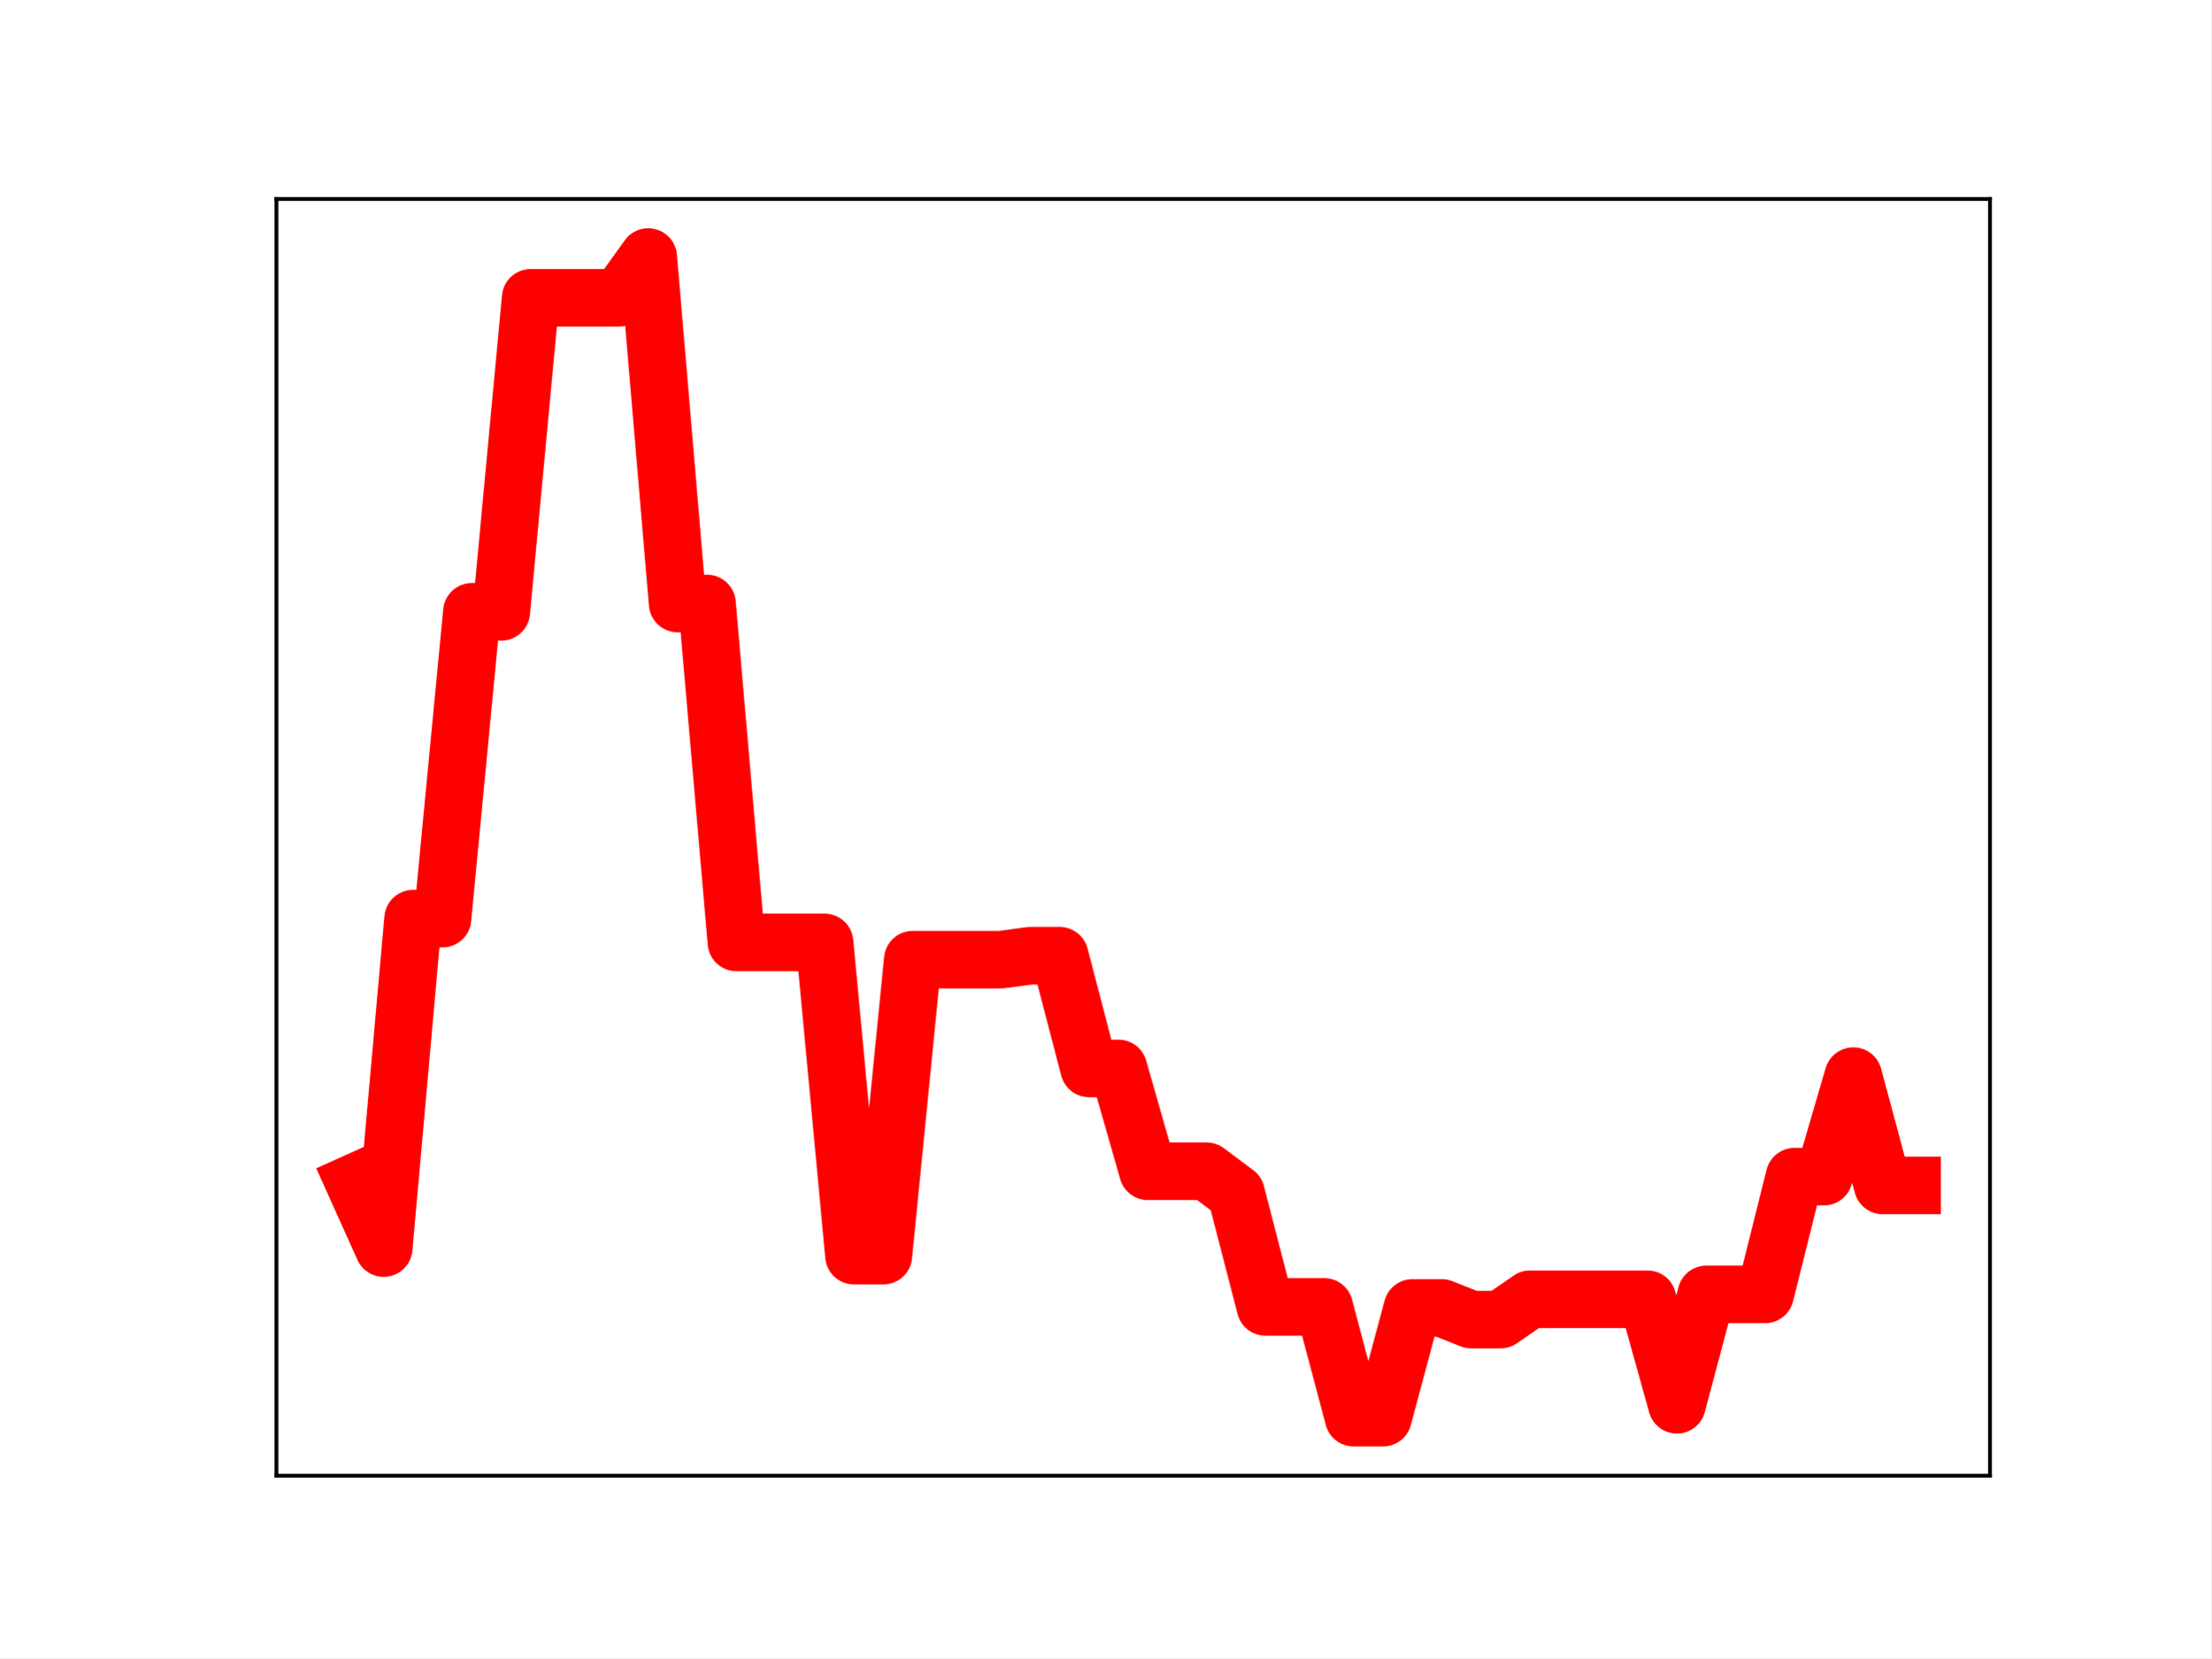
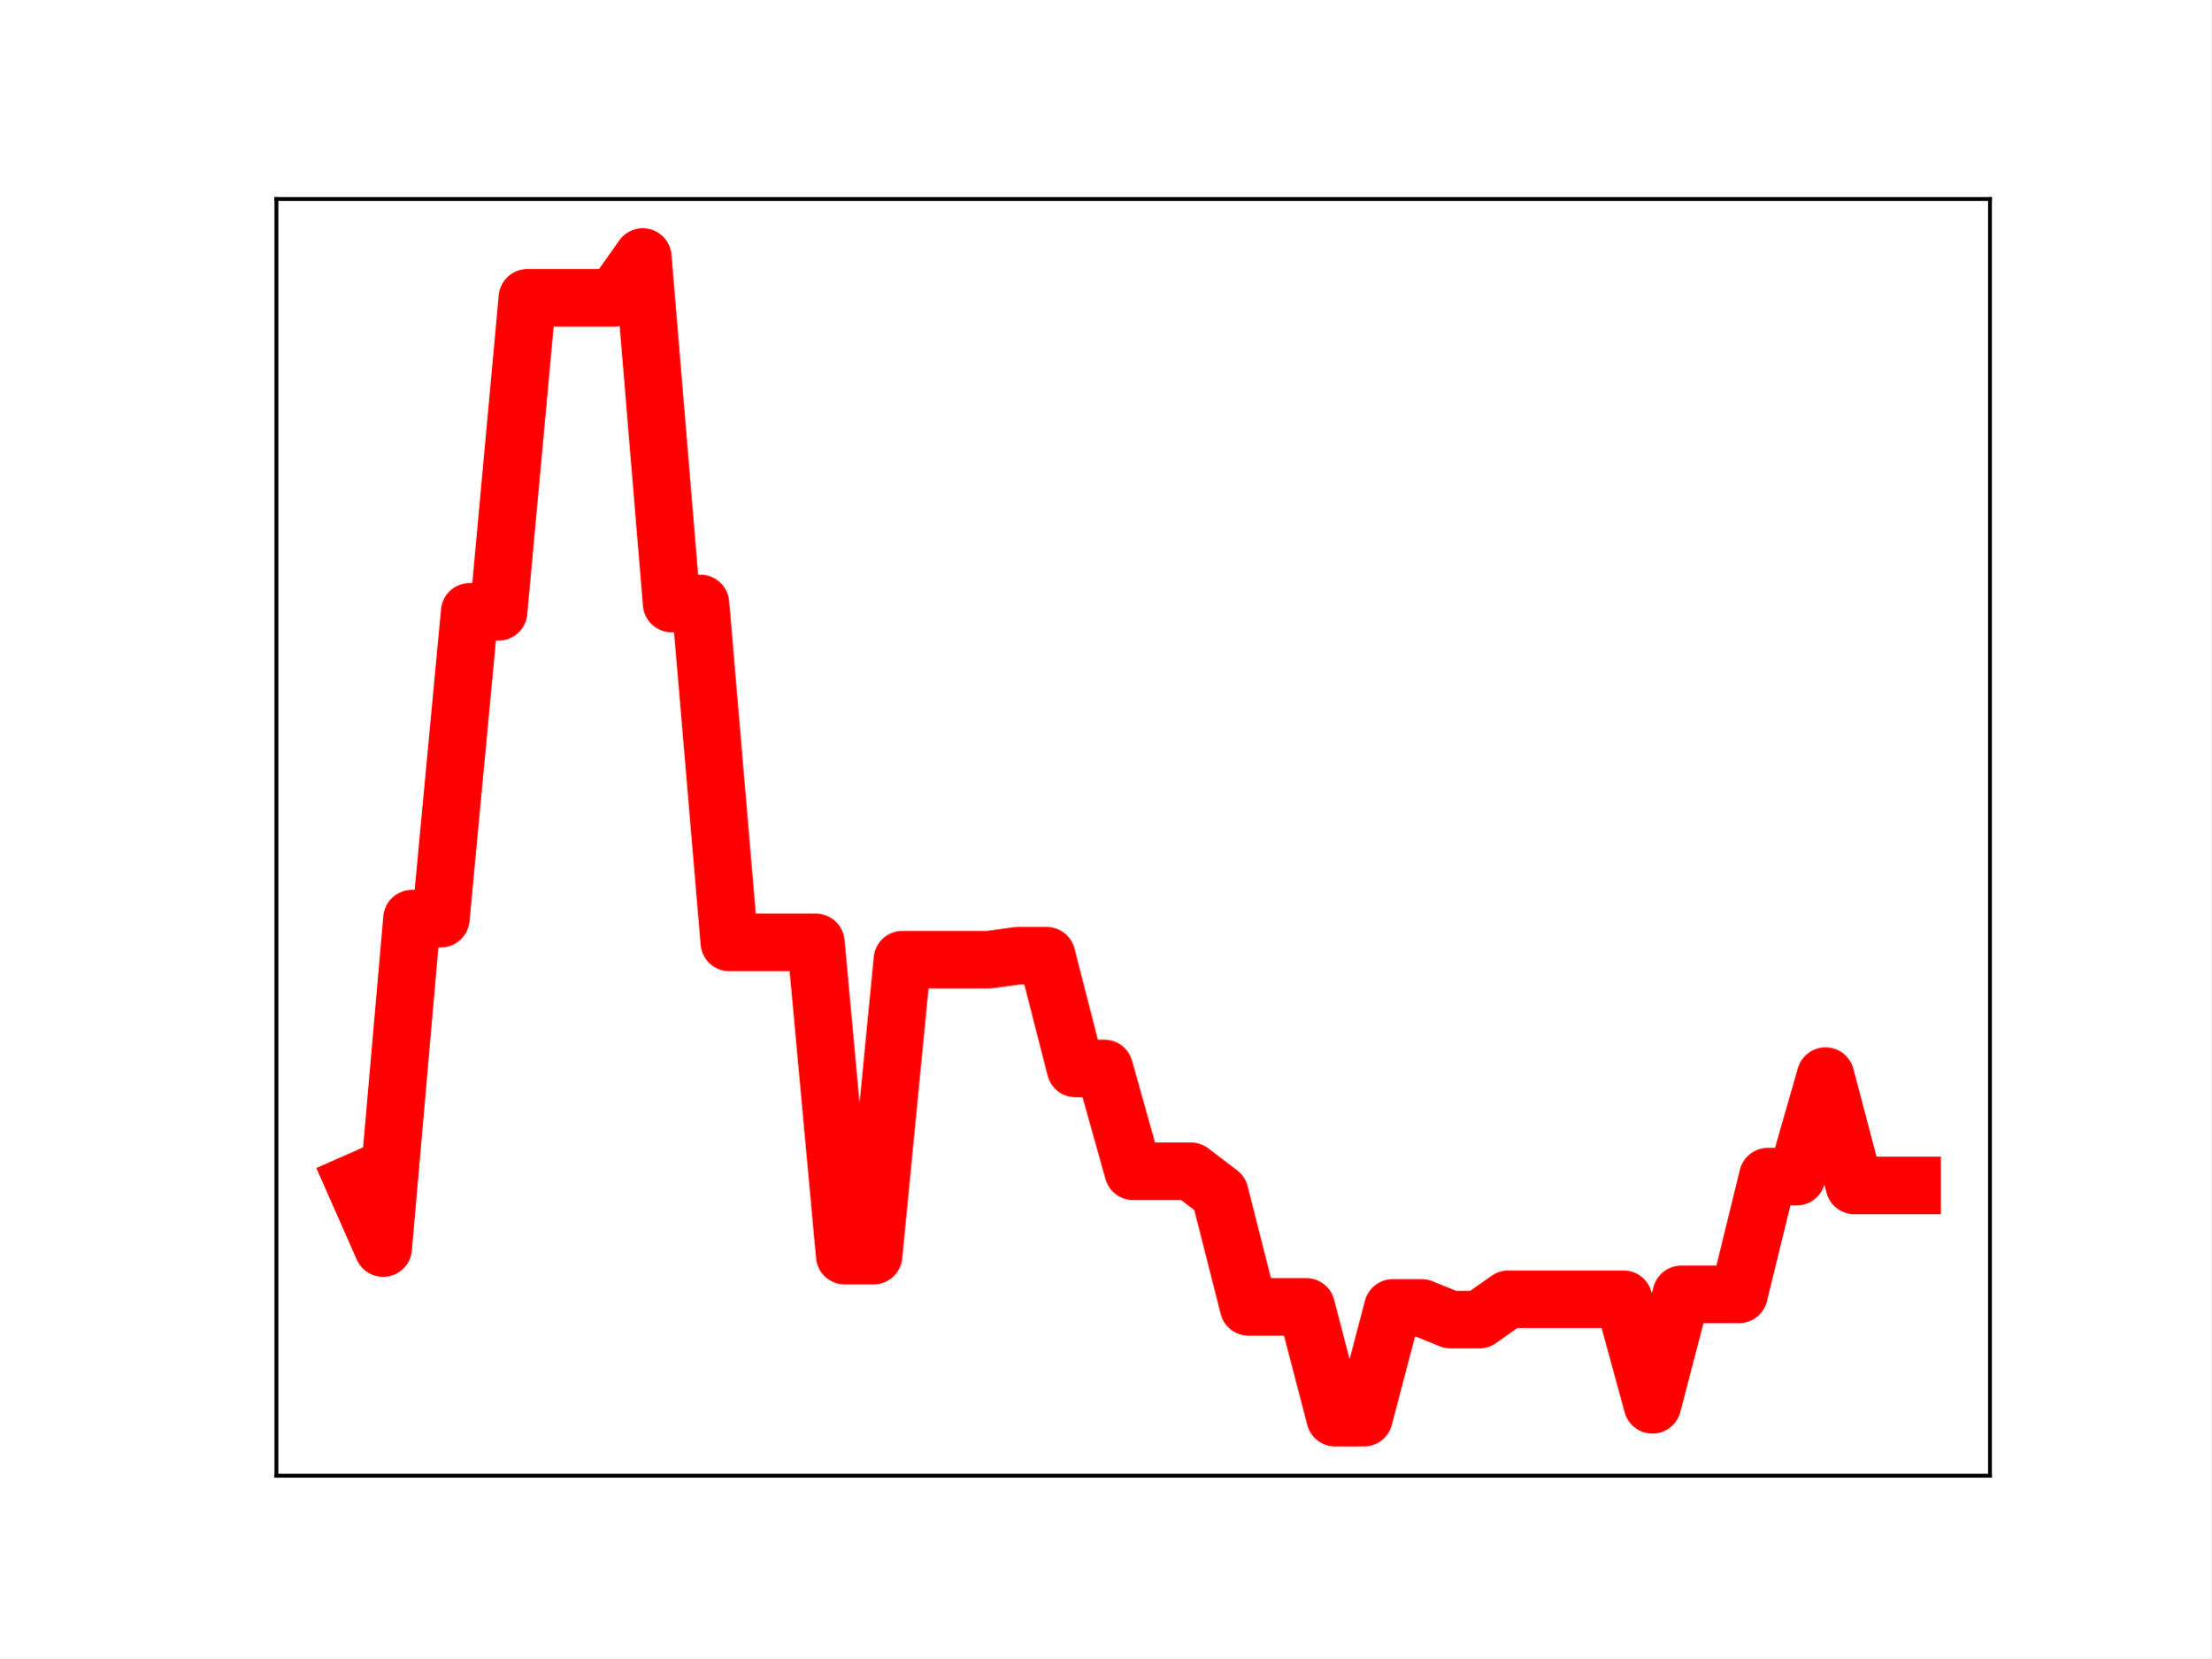
<svg xmlns="http://www.w3.org/2000/svg" xmlns:xlink="http://www.w3.org/1999/xlink" height="345.6pt" version="1.1" viewBox="0 0 460.8 345.6" width="460.8pt">
  <defs>
    <style type="text/css">
*{stroke-linecap:butt;stroke-linejoin:round;}
  </style>
  </defs>
  <g id="figure_1">
    <g id="patch_1">
      <path d="M 0 345.6  L 460.8 345.6  L 460.8 0  L 0 0  z " style="fill:#ffffff;" />
    </g>
    <g id="axes_1">
      <g id="patch_2">
        <path d="M 57.6 307.584  L 414.72 307.584  L 414.72 41.472  L 57.6 41.472  z " style="fill:#ffffff;" />
      </g>
      <g id="line2d_1">
-         <path clip-path="url(#ped7eef9f5f)" d="M 73.833 246.526  L 79.958 260.142  L 86.084 191.476  L 92.209 191.476  L 98.335 127.52  L 104.461 127.52  L 110.586 62.072  L 116.712 62.072  L 122.837 62.072  L 128.963 62.072  L 135.088 53.568  L 141.214 125.785  L 147.339 125.785  L 153.465 196.429  L 159.591 196.429  L 165.716 196.429  L 171.842 196.429  L 177.967 261.72  L 184.093 261.72  L 190.218 200.023  L 196.344 200.023  L 202.469 200.023  L 208.595 200.023  L 214.721 199.207  L 220.846 199.207  L 226.972 222.699  L 233.097 222.699  L 239.223 244.135  L 245.348 244.135  L 251.474 244.135  L 257.599 248.713  L 263.725 272.405  L 269.851 272.405  L 275.976 272.405  L 282.102 295.488  L 288.227 295.488  L 294.353 272.62  L 300.478 272.62  L 306.604 275.048  L 312.729 275.048  L 318.855 270.814  L 324.981 270.814  L 331.106 270.814  L 337.232 270.814  L 343.357 270.814  L 349.483 292.807  L 355.608 269.793  L 361.734 269.793  L 367.859 269.793  L 373.985 245.254  L 380.111 245.254  L 386.236 224.299  L 392.362 247.087  L 398.487 247.087  " style="fill:none;stroke:#ff0000;stroke-linecap:square;stroke-width:12;" />
+         <path clip-path="url(#p63db25c61f)" d="M 73.833 246.526  L 79.845 260.142  L 85.857 191.476  L 91.869 191.476  L 97.881 127.52  L 103.893 127.52  L 109.905 62.072  L 115.918 62.072  L 121.93 62.072  L 127.942 62.072  L 133.954 53.568  L 139.966 125.785  L 145.978 125.785  L 151.99 196.429  L 158.002 196.429  L 164.015 196.429  L 170.027 196.429  L 176.039 261.72  L 182.051 261.72  L 188.063 200.023  L 194.075 200.023  L 200.087 200.023  L 206.099 200.023  L 212.112 199.207  L 218.124 199.207  L 224.136 222.699  L 230.148 222.699  L 236.16 244.135  L 242.172 244.135  L 248.184 244.135  L 254.196 248.713  L 260.208 272.405  L 266.221 272.405  L 272.233 272.405  L 278.245 295.488  L 284.257 295.488  L 290.269 272.62  L 296.281 272.62  L 302.293 275.048  L 308.305 275.048  L 314.318 270.814  L 320.33 270.814  L 326.342 270.814  L 332.354 270.814  L 338.366 270.814  L 344.378 292.807  L 350.39 269.793  L 356.402 269.793  L 362.415 269.793  L 368.427 245.254  L 374.439 245.254  L 380.451 224.299  L 386.463 247.087  L 392.475 247.087  L 398.487 247.087  " style="fill:none;stroke:#ff0000;stroke-linecap:square;stroke-width:12;" />
        <defs>
-           <path d="M 0 3  C 0.796 3 1.559 2.684 2.121 2.121  C 2.684 1.559 3 0.796 3 0  C 3 -0.796 2.684 -1.559 2.121 -2.121  C 1.559 -2.684 0.796 -3 0 -3  C -0.796 -3 -1.559 -2.684 -2.121 -2.121  C -2.684 -1.559 -3 -0.796 -3 0  C -3 0.796 -2.684 1.559 -2.121 2.121  C -1.559 2.684 -0.796 3 0 3  z " id="m6b505576db" style="stroke:#ff0000;" />
+           <path d="M 0 3  C 0.796 3 1.559 2.684 2.121 2.121  C 2.684 1.559 3 0.796 3 0  C 3 -0.796 2.684 -1.559 2.121 -2.121  C 1.559 -2.684 0.796 -3 0 -3  C -0.796 -3 -1.559 -2.684 -2.121 -2.121  C -2.684 -1.559 -3 -0.796 -3 0  C -3 0.796 -2.684 1.559 -2.121 2.121  C -1.559 2.684 -0.796 3 0 3  z " id="mc895095701" style="stroke:#ff0000;" />
        </defs>
-         <g clip-path="url(#ped7eef9f5f)">
-           <use style="fill:#ff0000;stroke:#ff0000;" x="73.833" xlink:href="#m6b505576db" y="246.526" />
-           <use style="fill:#ff0000;stroke:#ff0000;" x="79.958" xlink:href="#m6b505576db" y="260.142" />
-           <use style="fill:#ff0000;stroke:#ff0000;" x="86.084" xlink:href="#m6b505576db" y="191.476" />
-           <use style="fill:#ff0000;stroke:#ff0000;" x="92.209" xlink:href="#m6b505576db" y="191.476" />
-           <use style="fill:#ff0000;stroke:#ff0000;" x="98.335" xlink:href="#m6b505576db" y="127.52" />
-           <use style="fill:#ff0000;stroke:#ff0000;" x="104.461" xlink:href="#m6b505576db" y="127.52" />
-           <use style="fill:#ff0000;stroke:#ff0000;" x="110.586" xlink:href="#m6b505576db" y="62.072" />
-           <use style="fill:#ff0000;stroke:#ff0000;" x="116.712" xlink:href="#m6b505576db" y="62.072" />
-           <use style="fill:#ff0000;stroke:#ff0000;" x="122.837" xlink:href="#m6b505576db" y="62.072" />
-           <use style="fill:#ff0000;stroke:#ff0000;" x="128.963" xlink:href="#m6b505576db" y="62.072" />
-           <use style="fill:#ff0000;stroke:#ff0000;" x="135.088" xlink:href="#m6b505576db" y="53.568" />
-           <use style="fill:#ff0000;stroke:#ff0000;" x="141.214" xlink:href="#m6b505576db" y="125.785" />
-           <use style="fill:#ff0000;stroke:#ff0000;" x="147.339" xlink:href="#m6b505576db" y="125.785" />
-           <use style="fill:#ff0000;stroke:#ff0000;" x="153.465" xlink:href="#m6b505576db" y="196.429" />
-           <use style="fill:#ff0000;stroke:#ff0000;" x="159.591" xlink:href="#m6b505576db" y="196.429" />
-           <use style="fill:#ff0000;stroke:#ff0000;" x="165.716" xlink:href="#m6b505576db" y="196.429" />
-           <use style="fill:#ff0000;stroke:#ff0000;" x="171.842" xlink:href="#m6b505576db" y="196.429" />
-           <use style="fill:#ff0000;stroke:#ff0000;" x="177.967" xlink:href="#m6b505576db" y="261.72" />
-           <use style="fill:#ff0000;stroke:#ff0000;" x="184.093" xlink:href="#m6b505576db" y="261.72" />
-           <use style="fill:#ff0000;stroke:#ff0000;" x="190.218" xlink:href="#m6b505576db" y="200.023" />
-           <use style="fill:#ff0000;stroke:#ff0000;" x="196.344" xlink:href="#m6b505576db" y="200.023" />
-           <use style="fill:#ff0000;stroke:#ff0000;" x="202.469" xlink:href="#m6b505576db" y="200.023" />
-           <use style="fill:#ff0000;stroke:#ff0000;" x="208.595" xlink:href="#m6b505576db" y="200.023" />
-           <use style="fill:#ff0000;stroke:#ff0000;" x="214.721" xlink:href="#m6b505576db" y="199.207" />
-           <use style="fill:#ff0000;stroke:#ff0000;" x="220.846" xlink:href="#m6b505576db" y="199.207" />
-           <use style="fill:#ff0000;stroke:#ff0000;" x="226.972" xlink:href="#m6b505576db" y="222.699" />
-           <use style="fill:#ff0000;stroke:#ff0000;" x="233.097" xlink:href="#m6b505576db" y="222.699" />
-           <use style="fill:#ff0000;stroke:#ff0000;" x="239.223" xlink:href="#m6b505576db" y="244.135" />
-           <use style="fill:#ff0000;stroke:#ff0000;" x="245.348" xlink:href="#m6b505576db" y="244.135" />
-           <use style="fill:#ff0000;stroke:#ff0000;" x="251.474" xlink:href="#m6b505576db" y="244.135" />
-           <use style="fill:#ff0000;stroke:#ff0000;" x="257.599" xlink:href="#m6b505576db" y="248.713" />
-           <use style="fill:#ff0000;stroke:#ff0000;" x="263.725" xlink:href="#m6b505576db" y="272.405" />
-           <use style="fill:#ff0000;stroke:#ff0000;" x="269.851" xlink:href="#m6b505576db" y="272.405" />
-           <use style="fill:#ff0000;stroke:#ff0000;" x="275.976" xlink:href="#m6b505576db" y="272.405" />
-           <use style="fill:#ff0000;stroke:#ff0000;" x="282.102" xlink:href="#m6b505576db" y="295.488" />
-           <use style="fill:#ff0000;stroke:#ff0000;" x="288.227" xlink:href="#m6b505576db" y="295.488" />
-           <use style="fill:#ff0000;stroke:#ff0000;" x="294.353" xlink:href="#m6b505576db" y="272.62" />
-           <use style="fill:#ff0000;stroke:#ff0000;" x="300.478" xlink:href="#m6b505576db" y="272.62" />
-           <use style="fill:#ff0000;stroke:#ff0000;" x="306.604" xlink:href="#m6b505576db" y="275.048" />
-           <use style="fill:#ff0000;stroke:#ff0000;" x="312.729" xlink:href="#m6b505576db" y="275.048" />
-           <use style="fill:#ff0000;stroke:#ff0000;" x="318.855" xlink:href="#m6b505576db" y="270.814" />
-           <use style="fill:#ff0000;stroke:#ff0000;" x="324.981" xlink:href="#m6b505576db" y="270.814" />
-           <use style="fill:#ff0000;stroke:#ff0000;" x="331.106" xlink:href="#m6b505576db" y="270.814" />
-           <use style="fill:#ff0000;stroke:#ff0000;" x="337.232" xlink:href="#m6b505576db" y="270.814" />
-           <use style="fill:#ff0000;stroke:#ff0000;" x="343.357" xlink:href="#m6b505576db" y="270.814" />
-           <use style="fill:#ff0000;stroke:#ff0000;" x="349.483" xlink:href="#m6b505576db" y="292.807" />
-           <use style="fill:#ff0000;stroke:#ff0000;" x="355.608" xlink:href="#m6b505576db" y="269.793" />
-           <use style="fill:#ff0000;stroke:#ff0000;" x="361.734" xlink:href="#m6b505576db" y="269.793" />
-           <use style="fill:#ff0000;stroke:#ff0000;" x="367.859" xlink:href="#m6b505576db" y="269.793" />
-           <use style="fill:#ff0000;stroke:#ff0000;" x="373.985" xlink:href="#m6b505576db" y="245.254" />
-           <use style="fill:#ff0000;stroke:#ff0000;" x="380.111" xlink:href="#m6b505576db" y="245.254" />
-           <use style="fill:#ff0000;stroke:#ff0000;" x="386.236" xlink:href="#m6b505576db" y="224.299" />
-           <use style="fill:#ff0000;stroke:#ff0000;" x="392.362" xlink:href="#m6b505576db" y="247.087" />
-           <use style="fill:#ff0000;stroke:#ff0000;" x="398.487" xlink:href="#m6b505576db" y="247.087" />
+         <g clip-path="url(#p63db25c61f)">
+           <use style="fill:#ff0000;stroke:#ff0000;" x="73.833" xlink:href="#mc895095701" y="246.526" />
+           <use style="fill:#ff0000;stroke:#ff0000;" x="79.845" xlink:href="#mc895095701" y="260.142" />
+           <use style="fill:#ff0000;stroke:#ff0000;" x="85.857" xlink:href="#mc895095701" y="191.476" />
+           <use style="fill:#ff0000;stroke:#ff0000;" x="91.869" xlink:href="#mc895095701" y="191.476" />
+           <use style="fill:#ff0000;stroke:#ff0000;" x="97.881" xlink:href="#mc895095701" y="127.52" />
+           <use style="fill:#ff0000;stroke:#ff0000;" x="103.893" xlink:href="#mc895095701" y="127.52" />
+           <use style="fill:#ff0000;stroke:#ff0000;" x="109.905" xlink:href="#mc895095701" y="62.072" />
+           <use style="fill:#ff0000;stroke:#ff0000;" x="115.918" xlink:href="#mc895095701" y="62.072" />
+           <use style="fill:#ff0000;stroke:#ff0000;" x="121.93" xlink:href="#mc895095701" y="62.072" />
+           <use style="fill:#ff0000;stroke:#ff0000;" x="127.942" xlink:href="#mc895095701" y="62.072" />
+           <use style="fill:#ff0000;stroke:#ff0000;" x="133.954" xlink:href="#mc895095701" y="53.568" />
+           <use style="fill:#ff0000;stroke:#ff0000;" x="139.966" xlink:href="#mc895095701" y="125.785" />
+           <use style="fill:#ff0000;stroke:#ff0000;" x="145.978" xlink:href="#mc895095701" y="125.785" />
+           <use style="fill:#ff0000;stroke:#ff0000;" x="151.99" xlink:href="#mc895095701" y="196.429" />
+           <use style="fill:#ff0000;stroke:#ff0000;" x="158.002" xlink:href="#mc895095701" y="196.429" />
+           <use style="fill:#ff0000;stroke:#ff0000;" x="164.015" xlink:href="#mc895095701" y="196.429" />
+           <use style="fill:#ff0000;stroke:#ff0000;" x="170.027" xlink:href="#mc895095701" y="196.429" />
+           <use style="fill:#ff0000;stroke:#ff0000;" x="176.039" xlink:href="#mc895095701" y="261.72" />
+           <use style="fill:#ff0000;stroke:#ff0000;" x="182.051" xlink:href="#mc895095701" y="261.72" />
+           <use style="fill:#ff0000;stroke:#ff0000;" x="188.063" xlink:href="#mc895095701" y="200.023" />
+           <use style="fill:#ff0000;stroke:#ff0000;" x="194.075" xlink:href="#mc895095701" y="200.023" />
+           <use style="fill:#ff0000;stroke:#ff0000;" x="200.087" xlink:href="#mc895095701" y="200.023" />
+           <use style="fill:#ff0000;stroke:#ff0000;" x="206.099" xlink:href="#mc895095701" y="200.023" />
+           <use style="fill:#ff0000;stroke:#ff0000;" x="212.112" xlink:href="#mc895095701" y="199.207" />
+           <use style="fill:#ff0000;stroke:#ff0000;" x="218.124" xlink:href="#mc895095701" y="199.207" />
+           <use style="fill:#ff0000;stroke:#ff0000;" x="224.136" xlink:href="#mc895095701" y="222.699" />
+           <use style="fill:#ff0000;stroke:#ff0000;" x="230.148" xlink:href="#mc895095701" y="222.699" />
+           <use style="fill:#ff0000;stroke:#ff0000;" x="236.16" xlink:href="#mc895095701" y="244.135" />
+           <use style="fill:#ff0000;stroke:#ff0000;" x="242.172" xlink:href="#mc895095701" y="244.135" />
+           <use style="fill:#ff0000;stroke:#ff0000;" x="248.184" xlink:href="#mc895095701" y="244.135" />
+           <use style="fill:#ff0000;stroke:#ff0000;" x="254.196" xlink:href="#mc895095701" y="248.713" />
+           <use style="fill:#ff0000;stroke:#ff0000;" x="260.208" xlink:href="#mc895095701" y="272.405" />
+           <use style="fill:#ff0000;stroke:#ff0000;" x="266.221" xlink:href="#mc895095701" y="272.405" />
+           <use style="fill:#ff0000;stroke:#ff0000;" x="272.233" xlink:href="#mc895095701" y="272.405" />
+           <use style="fill:#ff0000;stroke:#ff0000;" x="278.245" xlink:href="#mc895095701" y="295.488" />
+           <use style="fill:#ff0000;stroke:#ff0000;" x="284.257" xlink:href="#mc895095701" y="295.488" />
+           <use style="fill:#ff0000;stroke:#ff0000;" x="290.269" xlink:href="#mc895095701" y="272.62" />
+           <use style="fill:#ff0000;stroke:#ff0000;" x="296.281" xlink:href="#mc895095701" y="272.62" />
+           <use style="fill:#ff0000;stroke:#ff0000;" x="302.293" xlink:href="#mc895095701" y="275.048" />
+           <use style="fill:#ff0000;stroke:#ff0000;" x="308.305" xlink:href="#mc895095701" y="275.048" />
+           <use style="fill:#ff0000;stroke:#ff0000;" x="314.318" xlink:href="#mc895095701" y="270.814" />
+           <use style="fill:#ff0000;stroke:#ff0000;" x="320.33" xlink:href="#mc895095701" y="270.814" />
+           <use style="fill:#ff0000;stroke:#ff0000;" x="326.342" xlink:href="#mc895095701" y="270.814" />
+           <use style="fill:#ff0000;stroke:#ff0000;" x="332.354" xlink:href="#mc895095701" y="270.814" />
+           <use style="fill:#ff0000;stroke:#ff0000;" x="338.366" xlink:href="#mc895095701" y="270.814" />
+           <use style="fill:#ff0000;stroke:#ff0000;" x="344.378" xlink:href="#mc895095701" y="292.807" />
+           <use style="fill:#ff0000;stroke:#ff0000;" x="350.39" xlink:href="#mc895095701" y="269.793" />
+           <use style="fill:#ff0000;stroke:#ff0000;" x="356.402" xlink:href="#mc895095701" y="269.793" />
+           <use style="fill:#ff0000;stroke:#ff0000;" x="362.415" xlink:href="#mc895095701" y="269.793" />
+           <use style="fill:#ff0000;stroke:#ff0000;" x="368.427" xlink:href="#mc895095701" y="245.254" />
+           <use style="fill:#ff0000;stroke:#ff0000;" x="374.439" xlink:href="#mc895095701" y="245.254" />
+           <use style="fill:#ff0000;stroke:#ff0000;" x="380.451" xlink:href="#mc895095701" y="224.299" />
+           <use style="fill:#ff0000;stroke:#ff0000;" x="386.463" xlink:href="#mc895095701" y="247.087" />
+           <use style="fill:#ff0000;stroke:#ff0000;" x="392.475" xlink:href="#mc895095701" y="247.087" />
+           <use style="fill:#ff0000;stroke:#ff0000;" x="398.487" xlink:href="#mc895095701" y="247.087" />
        </g>
      </g>
      <g id="patch_3">
        <path d="M 57.6 307.584  L 57.6 41.472  " style="fill:none;stroke:#000000;stroke-linecap:square;stroke-linejoin:miter;stroke-width:0.8;" />
      </g>
      <g id="patch_4">
        <path d="M 414.72 307.584  L 414.72 41.472  " style="fill:none;stroke:#000000;stroke-linecap:square;stroke-linejoin:miter;stroke-width:0.8;" />
      </g>
      <g id="patch_5">
        <path d="M 57.6 307.584  L 414.72 307.584  " style="fill:none;stroke:#000000;stroke-linecap:square;stroke-linejoin:miter;stroke-width:0.8;" />
      </g>
      <g id="patch_6">
        <path d="M 57.6 41.472  L 414.72 41.472  " style="fill:none;stroke:#000000;stroke-linecap:square;stroke-linejoin:miter;stroke-width:0.8;" />
      </g>
    </g>
  </g>
  <defs>
-     <clipPath id="ped7eef9f5f">
+     <clipPath id="p63db25c61f">
      <rect height="266.112" width="357.12" x="57.6" y="41.472" />
    </clipPath>
  </defs>
</svg>
